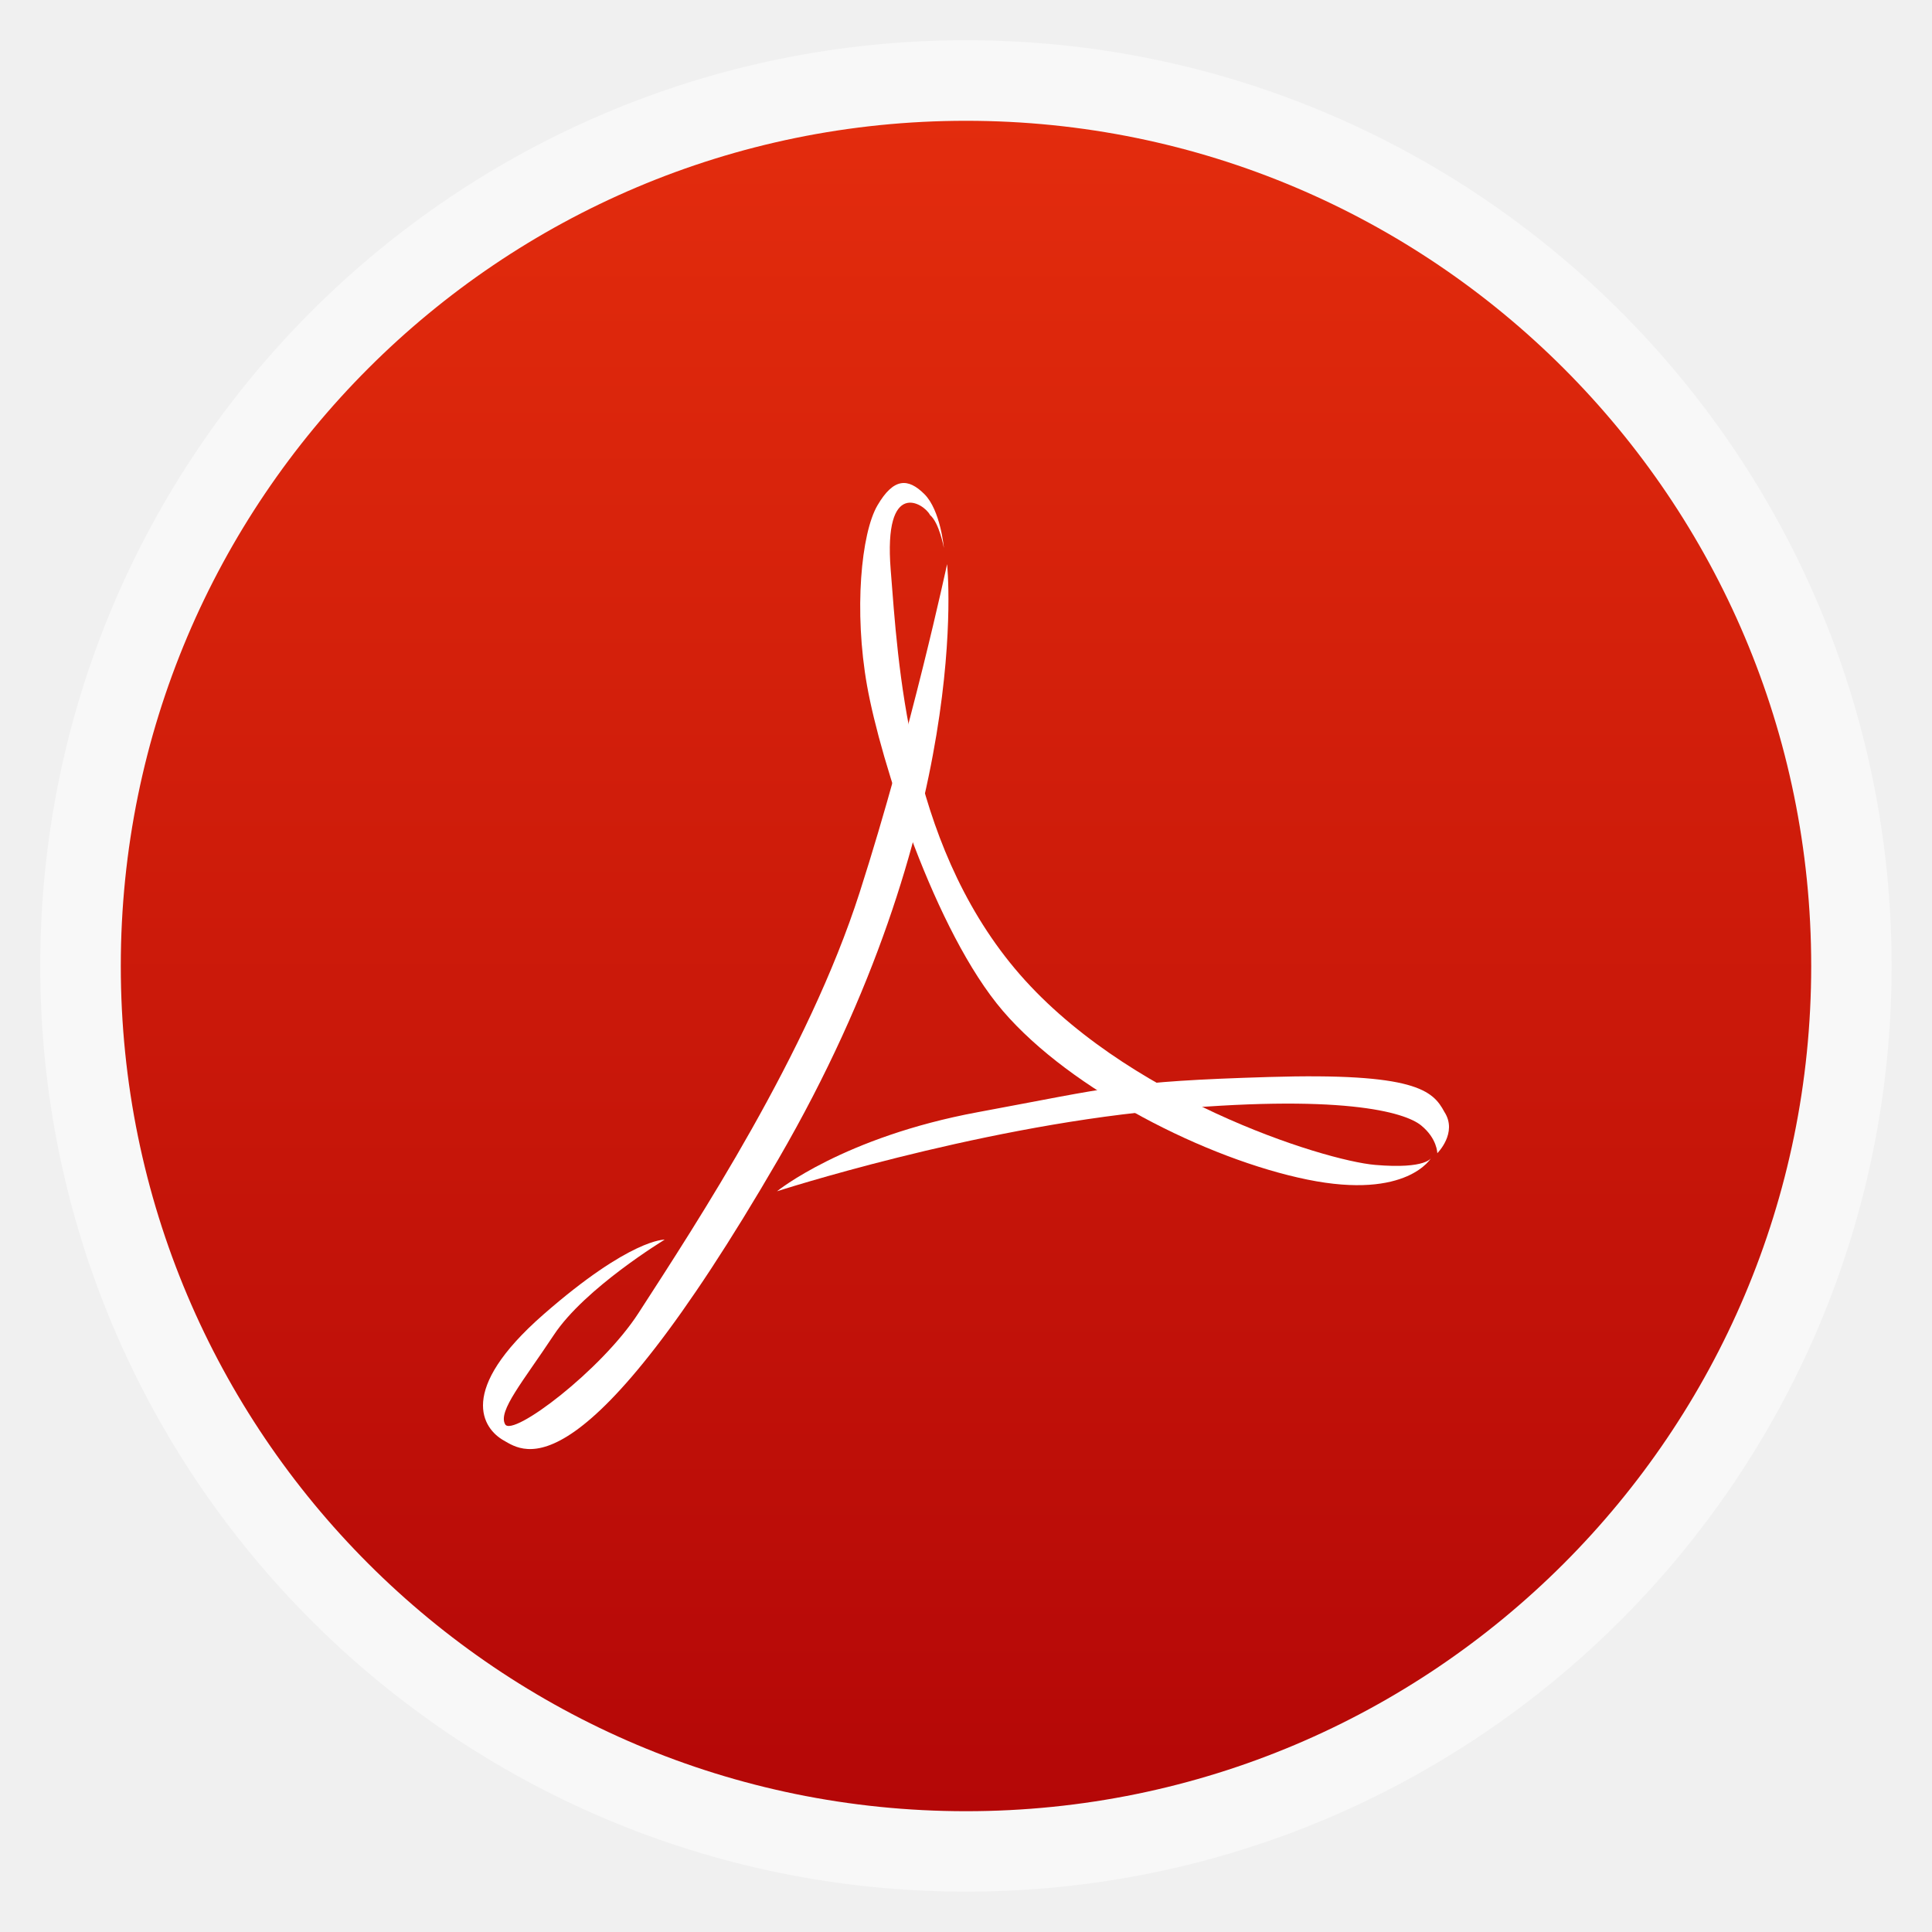
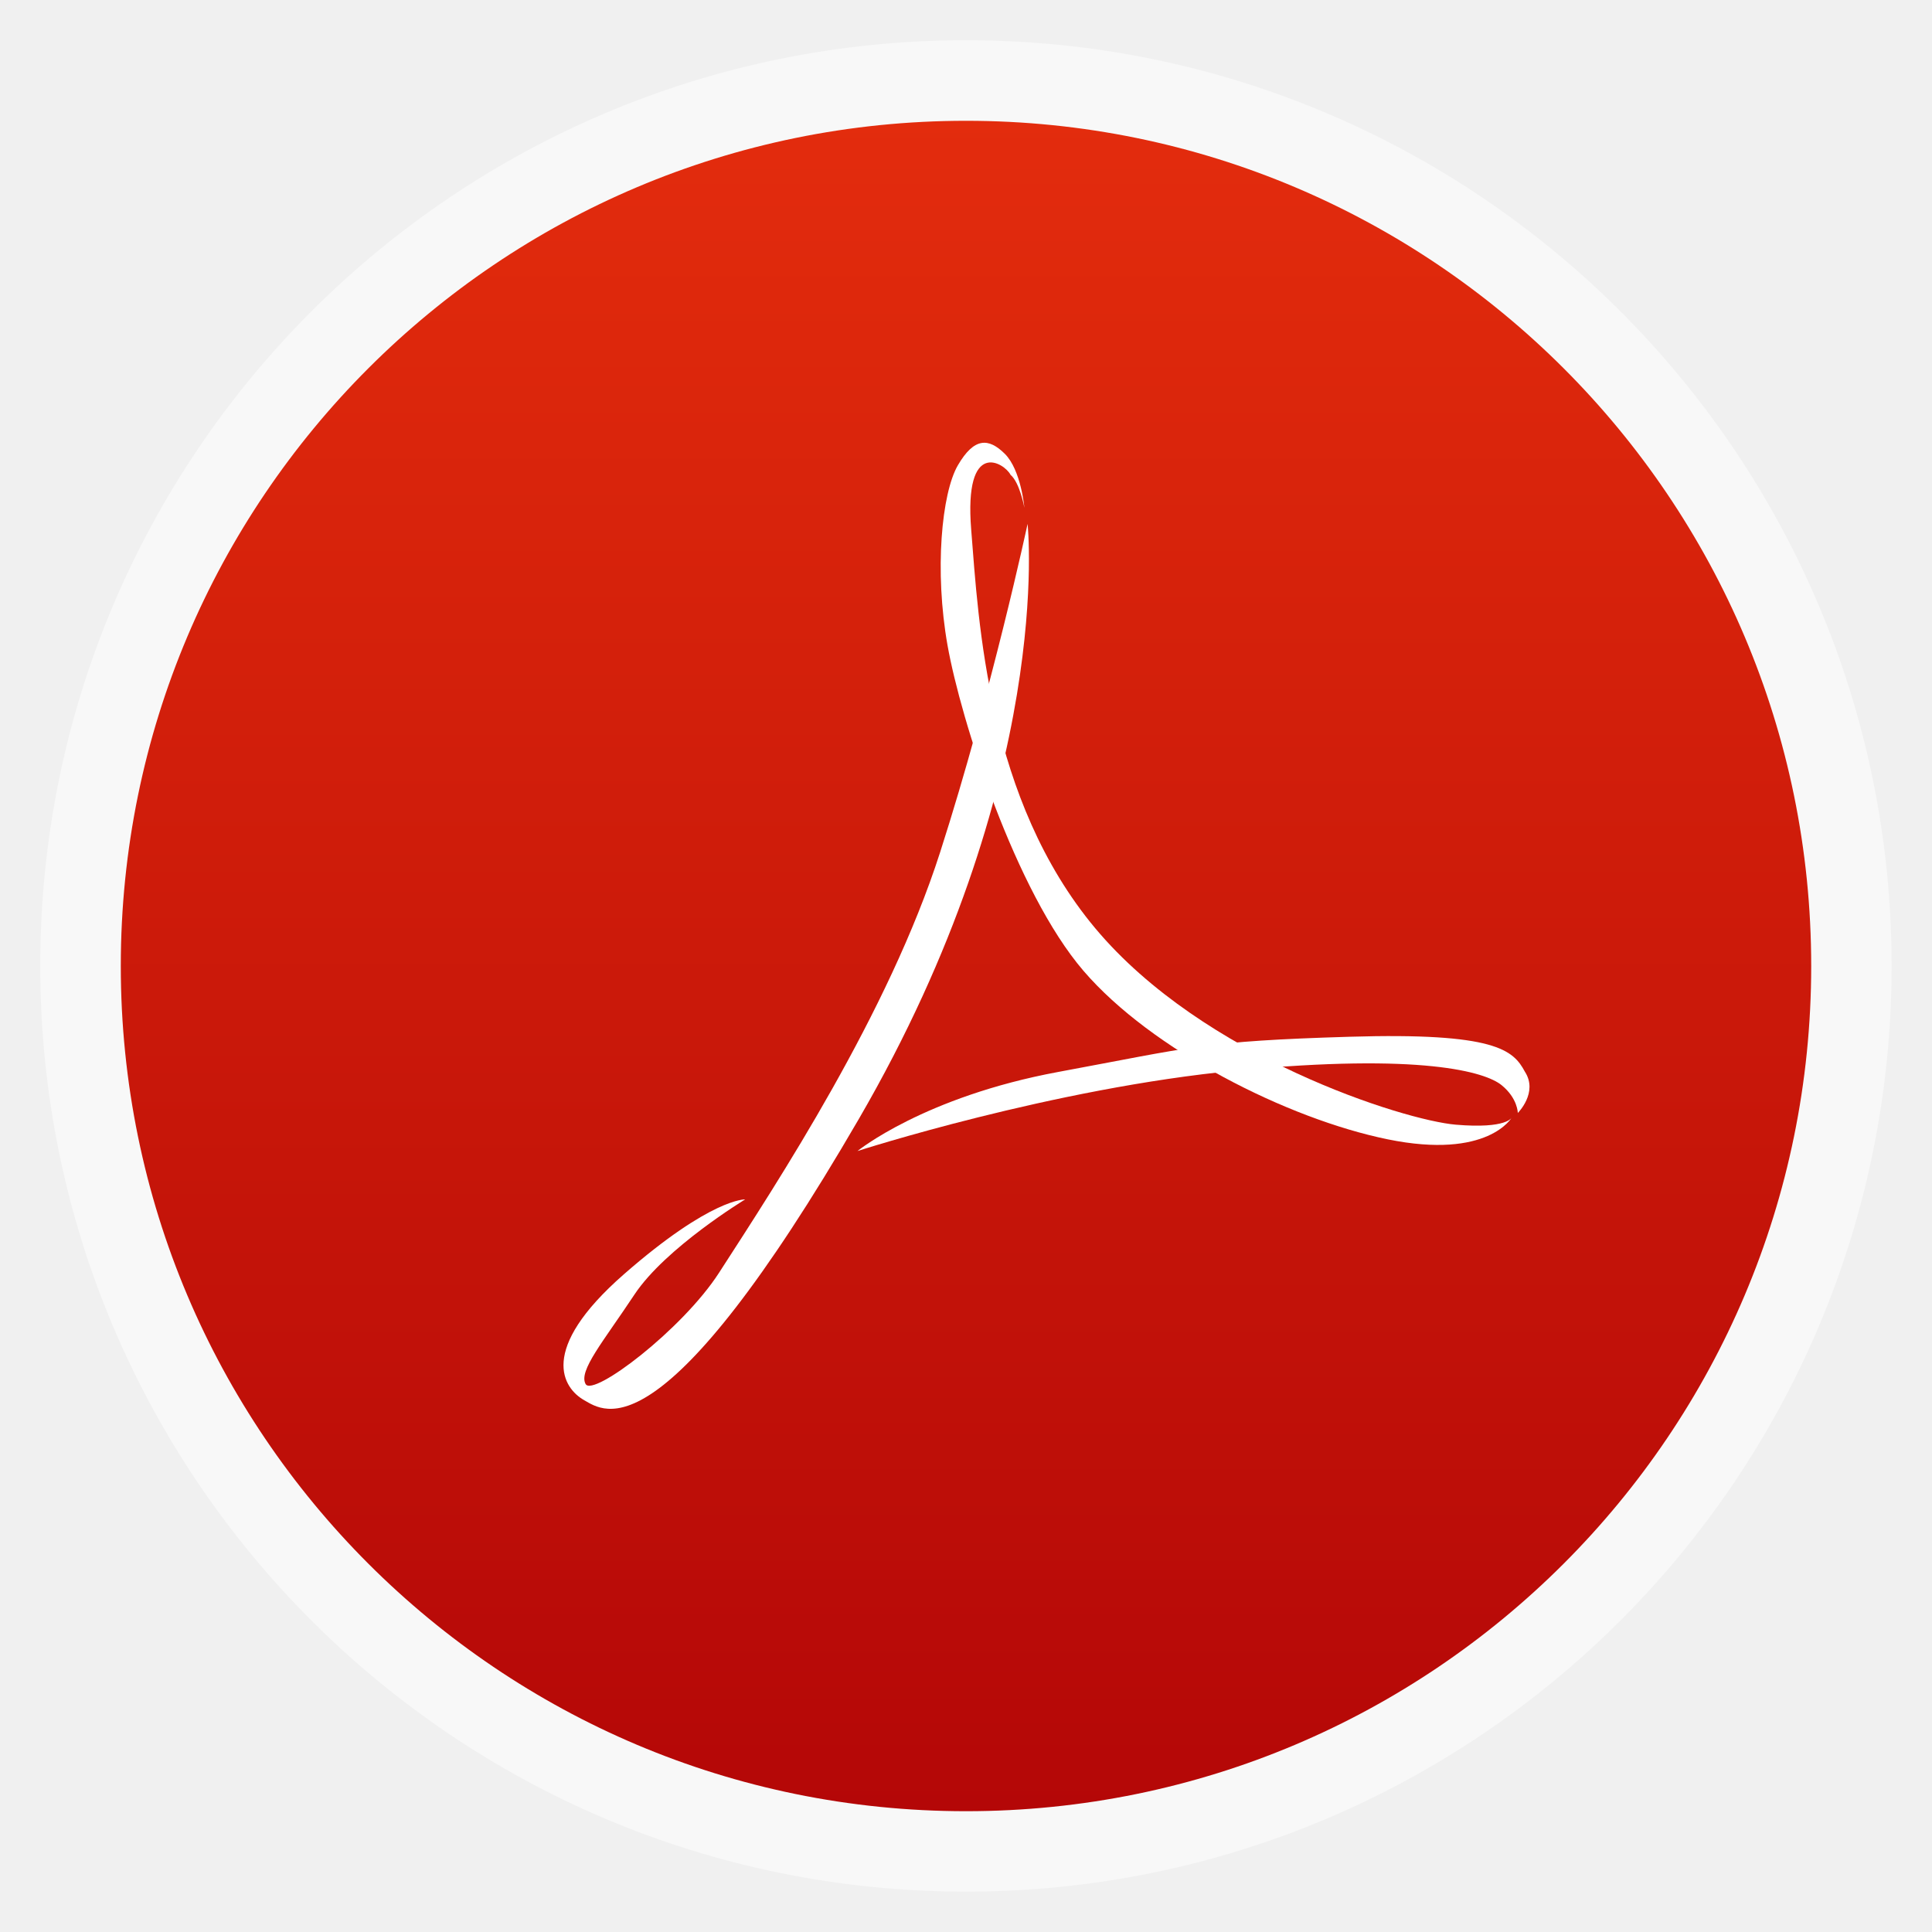
- <svg xmlns="http://www.w3.org/2000/svg" xmlns:xlink="http://www.w3.org/1999/xlink" width="48" viewBox="0 0 13.547 13.547" height="48">
-   <defs>
+ <svg xmlns="http://www.w3.org/2000/svg" xmlns:xlink="http://www.w3.org/1999/xlink" width="48" viewBox="0 0 13.547 13.547" height="48" id="svg2" version="1.1">
+   <defs id="defs4">
    <linearGradient id="linearGradient4460">
-       <stop offset="0" style="stop-color:#b40707" />
-       <stop offset="1" style="stop-color:#e32c0d" />
+       <stop offset="0" style="stop-color:#b40707" id="stop7" />
+       <stop offset="1" style="stop-color:#e32c0d" id="stop9" />
    </linearGradient>
    <linearGradient gradientTransform="matrix(1.10525 0 0 1.10525 -134.2787 -295.7618)" xlink:href="#linearGradient4460" id="linearGradient3006" y1="279.096" y2="268.33" gradientUnits="userSpaceOnUse" x2="0" />
  </defs>
-   <g style="fill-rule:evenodd">
-     <rect width="12.982" x=".282" y=".282" rx="6.491" height="12.982" style="opacity:.5;fill:#fff" />
-     <rect width="11.853" x=".847" y=".847" rx="5.926" height="11.853" style="fill:url(#linearGradient3006)" />
+   <g style="fill-rule:evenodd" id="g12">
+     <rect width="12.982" x=".282" y=".282" rx="6.491" height="12.982" style="opacity:.5;fill:#fff" id="rect14" />
+     <rect width="11.853" x=".847" y=".847" rx="5.926" height="11.853" style="fill:url(#linearGradient3006)" id="rect16" />
  </g>
-   <g style="fill:#fff" transform="matrix(.03421 0 0 .03387 2.39461 2.4384)">
-     <path d="m 124.124,44.797 c 0,0 5.702,53.081 -34.57,123.162 -40.272,70.082 -52.081,60.677 -56.32,58.249 -4.239,-2.427 -9.69,-10.315 8.176,-26.091 17.865,-15.776 24.829,-15.473 24.829,-15.473 0,0 -16.351,10.011 -22.71,19.72 -6.359,9.708 -11.506,15.776 -9.992,18.506 1.514,2.73 19.768,-11.197 27.338,-23.029 12.023,-18.791 34.736,-53.728 45.334,-87.1 10.598,-33.372 17.916,-67.946 17.916,-67.946 z" />
-     <path d="m 223.391,167.656 c 0,0 -0.908,2.427 -11.506,1.517 -10.598,-0.91 -51.778,-13.956 -73.883,-40.654 -22.104,-26.698 -23.921,-63.407 -25.435,-82.52 -1.514,-19.113 6.856,-13.79 8.067,-11.362 1.897,1.603 2.834,6.811 2.834,6.811 0,0 -0.68,-7.825 -4.011,-11.162 -3.331,-3.337 -6.285,-3.4 -9.615,2.366 -3.331,5.765 -4.845,21.844 -2.12,37.316 2.725,15.473 13.929,50.969 27.857,67.351 13.929,16.383 41.786,30.642 62.376,34.889 20.59,4.247 25.435,-4.551 25.435,-4.551 z" />
-     <path d="m 89.251,174.634 c 0,0 39.969,-13.045 77.819,-16.686 37.85,-3.64 50.87,0.305 54.201,3.034 3.331,2.731 3.331,5.765 3.331,5.765 0,0 4.234,-4.219 1.451,-8.547 -2.371,-4.465 -5.993,-8.139 -35.97,-7.229 -29.977,0.91 -32.097,2.124 -59.651,7.281 -27.555,5.158 -41.18,16.383 -41.18,16.383 z" />
+   <g style="fill:#ffffff" transform="matrix(0.03421,0,0,0.03387,2.959021,2.156265)" id="g18">
+     <path d="m 124.124,44.797 c 0,0 5.702,53.081 -34.57,123.162 -40.272,70.082 -52.081,60.677 -56.32,58.249 -4.239,-2.427 -9.69,-10.315 8.176,-26.091 17.865,-15.776 24.829,-15.473 24.829,-15.473 0,0 -16.351,10.011 -22.71,19.72 -6.359,9.708 -11.506,15.776 -9.992,18.506 1.514,2.73 19.768,-11.197 27.338,-23.029 12.023,-18.791 34.736,-53.728 45.334,-87.1 10.598,-33.372 17.916,-67.946 17.916,-67.946 z" id="path20" />
+     <path d="m 223.391,167.656 c 0,0 -0.908,2.427 -11.506,1.517 -10.598,-0.91 -51.778,-13.956 -73.883,-40.654 -22.104,-26.698 -23.921,-63.407 -25.435,-82.52 -1.514,-19.113 6.856,-13.79 8.067,-11.362 1.897,1.603 2.834,6.811 2.834,6.811 0,0 -0.68,-7.825 -4.011,-11.162 -3.331,-3.337 -6.285,-3.4 -9.615,2.366 -3.331,5.765 -4.845,21.844 -2.12,37.316 2.725,15.473 13.929,50.969 27.857,67.351 13.929,16.383 41.786,30.642 62.376,34.889 20.59,4.247 25.435,-4.551 25.435,-4.551 z" id="path22" />
+     <path d="m 89.251,174.634 c 0,0 39.969,-13.045 77.819,-16.686 37.85,-3.64 50.87,0.305 54.201,3.034 3.331,2.731 3.331,5.765 3.331,5.765 0,0 4.234,-4.219 1.451,-8.547 -2.371,-4.465 -5.993,-8.139 -35.97,-7.229 -29.977,0.91 -32.097,2.124 -59.651,7.281 -27.555,5.158 -41.18,16.383 -41.18,16.383 z" id="path24" />
  </g>
</svg>
